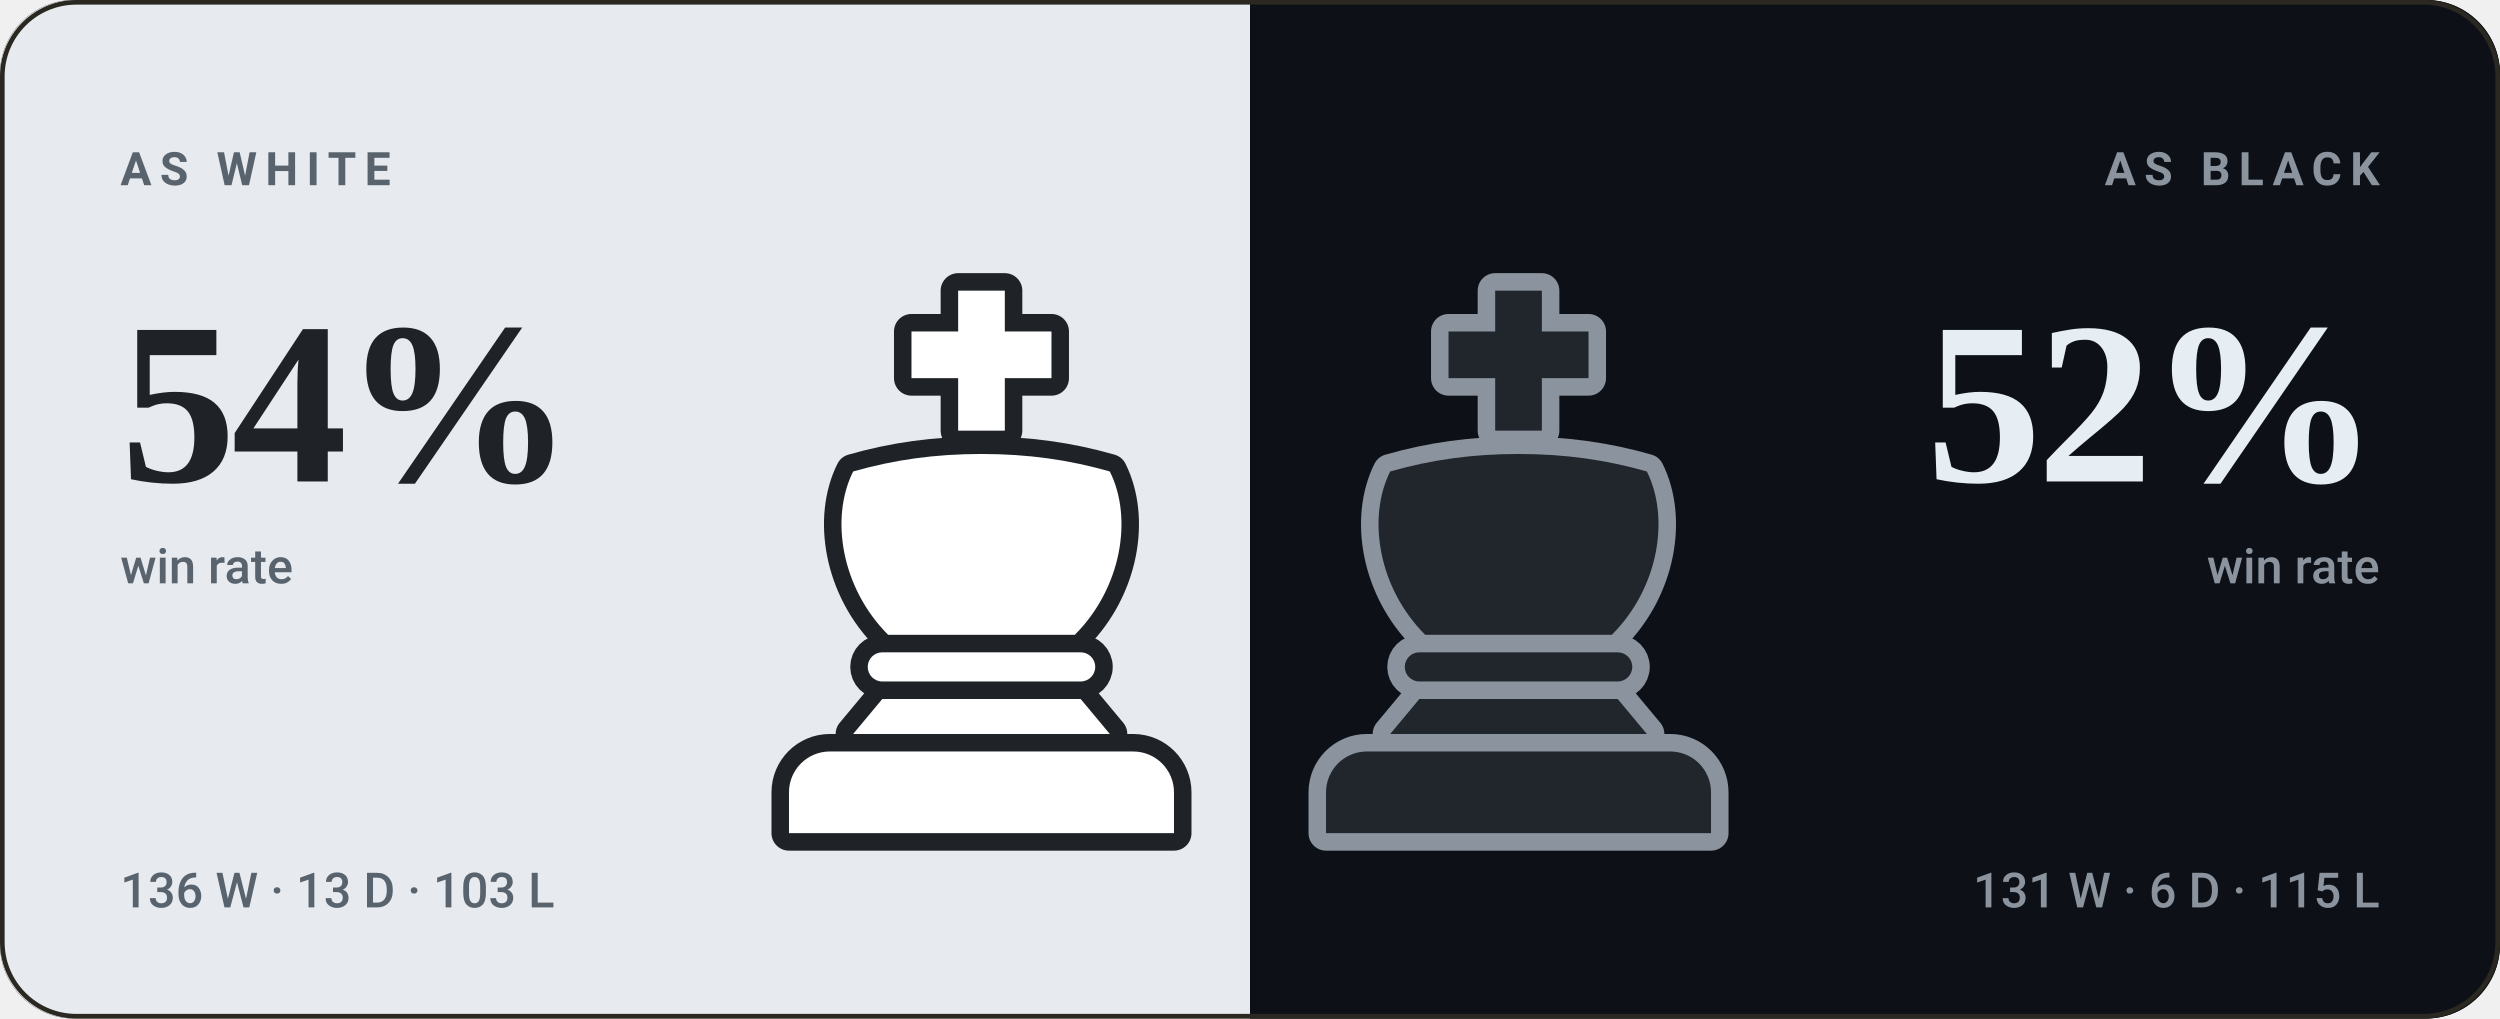
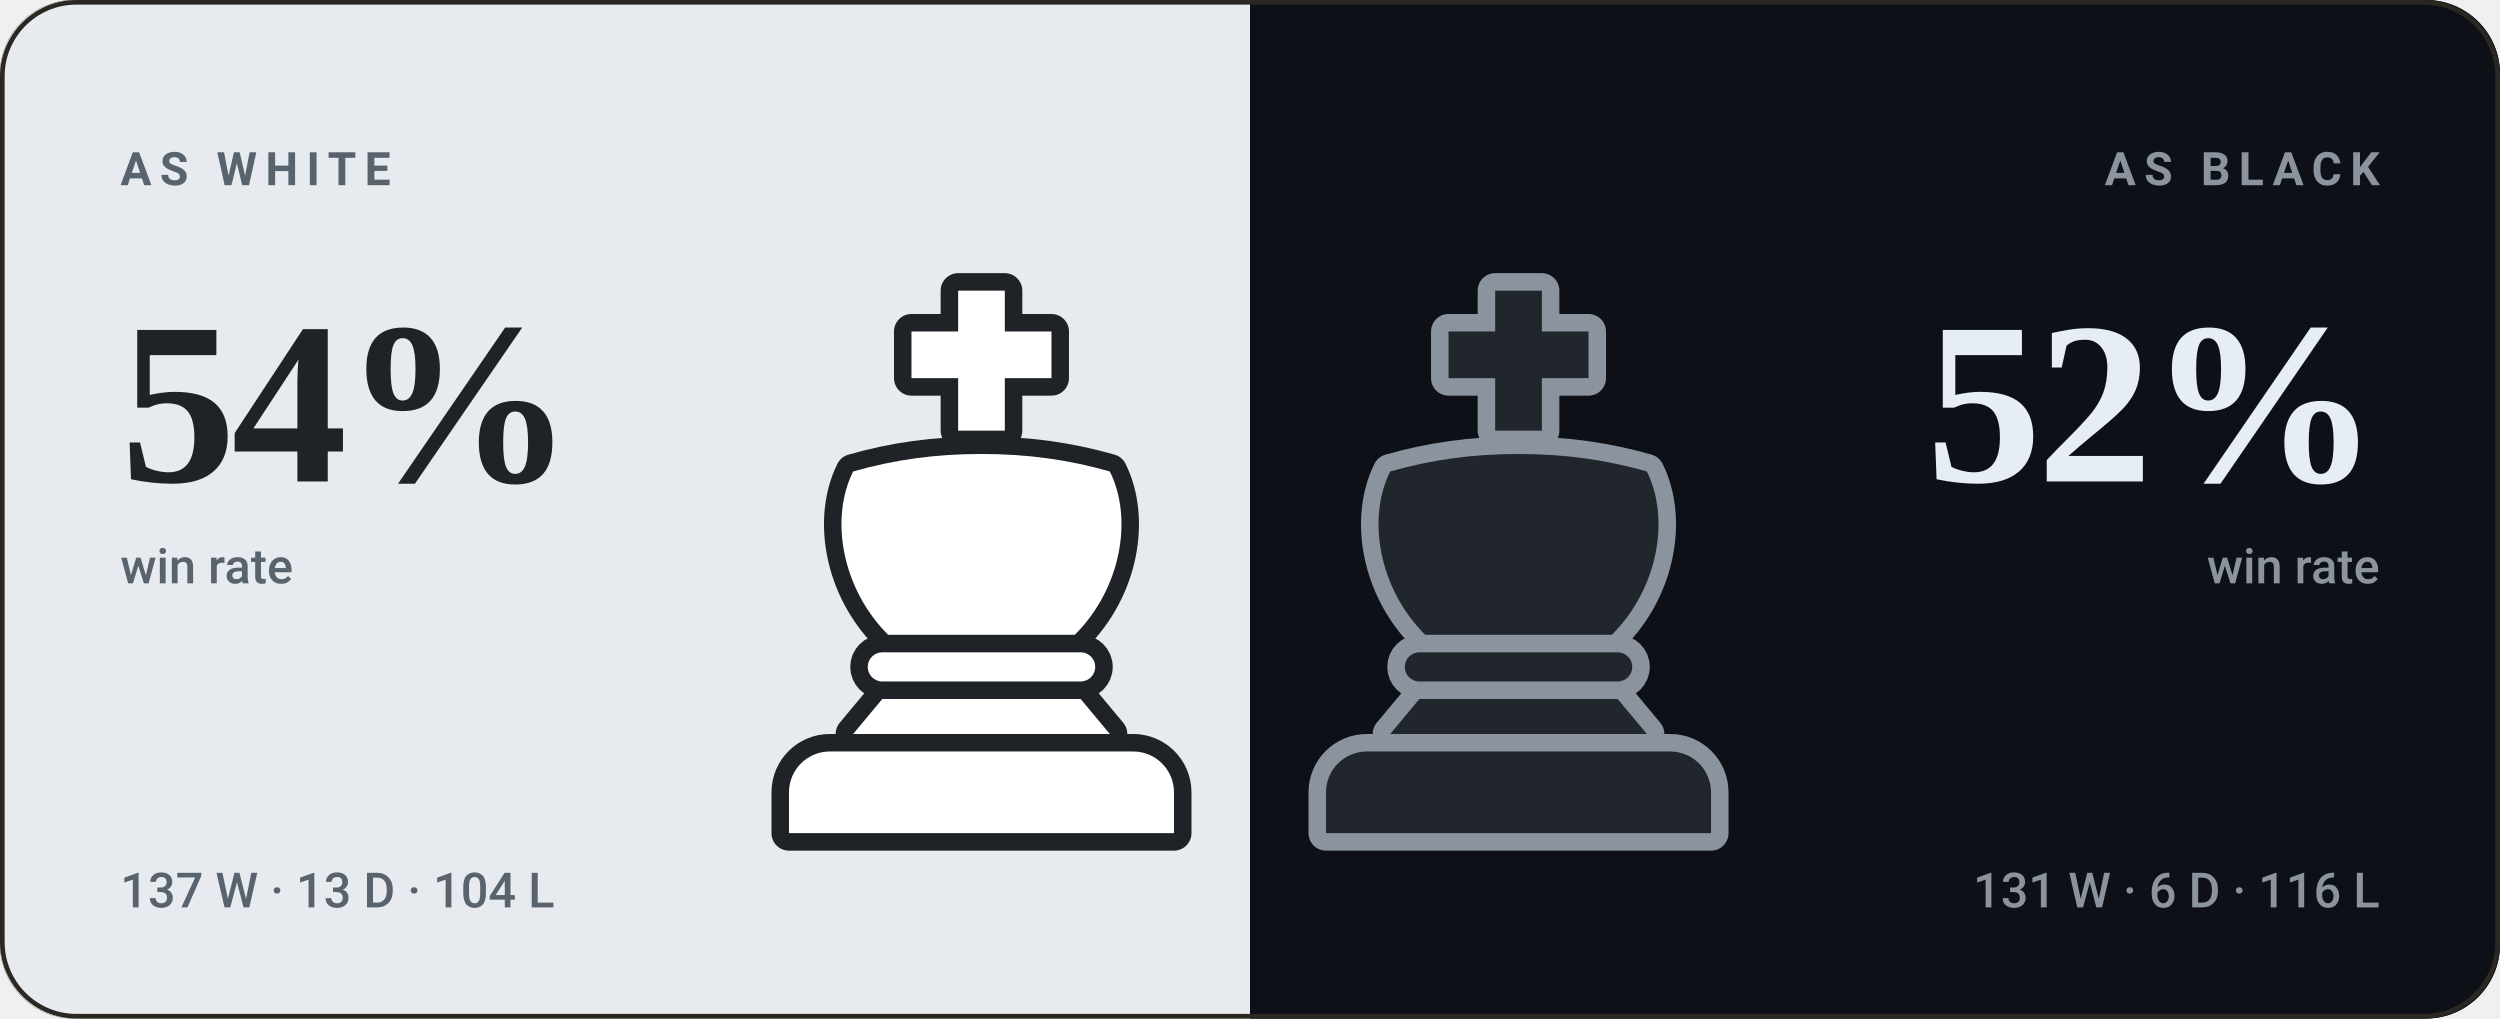
<svg xmlns="http://www.w3.org/2000/svg" viewBox="0 0 540 220" width="540" height="220" role="img" aria-label="bappozl wins 54% as White and 52% as Black">
  <style>svg{font-family:-apple-system,BlinkMacSystemFont,'Segoe UI',Roboto,'Helvetica Neue',Arial,sans-serif}text{fill:#f5f1e8;white-space:pre}.bg{fill:#141210}.acc{fill:#d8a24a}.win{fill:#1baf7a}.draw{fill:#8b8f96}.loss{fill:#d03b3b}.lbl{font-size:10px;font-weight:600;letter-spacing:.18em;fill:#948d80}.cap{font-size:10.5px;font-weight:500;fill:#948d80}.num{font-family:Georgia,'Times New Roman',Times,serif;font-weight:700;letter-spacing:-.02em}.tick{font-size:9px;font-weight:500;fill:#948d80;opacity:.75}.dl{font-size:10px;font-weight:600}.rule{stroke:#2b2721;stroke-width:1;fill:none}.grid{stroke:#2b2721;stroke-width:1;fill:none;opacity:.7}.ln{fill:none;stroke:#d8a24a;stroke-width:2;stroke-linecap:round;stroke-linejoin:round}.ring{stroke:#141210;stroke-width:2}.hollow{fill:none;stroke-width:1.5}.sq{fill:#f5f1e8;opacity:.035}</style>
  <rect class="bg" width="540" height="220" rx="16" />
  <clipPath id="sp">
    <rect width="540" height="220" rx="16" />
  </clipPath>
  <g clip-path="url(#sp)">
    <rect width="270" height="220" fill="#e7ebef" />
    <rect x="270" width="270" height="220" fill="#0d1117" />
  </g>
  <g transform="translate(149.0,59.0) scale(1.26)">
    <g fill="#1f2328" stroke="#1f2328" stroke-width="6" stroke-linejoin="round">
      <path d="M46 3h8v7h8v8h-8v9h-8v-9h-8v-8h8z" />
      <path d="M28 34c7-2 14-3 22-3s15 1 22 3c4 8 2 20-6 28H34c-8-8-10-20-6-28z" />
      <path d="M33 65h34a2.5 2.5 0 0 1 0 5H33a2.5 2.5 0 0 1 0-5z" />
      <path d="M33 73h34l5 6H28z" />
      <path d="M24 82h52a7 7 0 0 1 7 7v7H17v-7a7 7 0 0 1 7-7z" />
    </g>
    <g fill="#ffffff">
      <path d="M46 3h8v7h8v8h-8v9h-8v-9h-8v-8h8z" />
      <path d="M28 34c7-2 14-3 22-3s15 1 22 3c4 8 2 20-6 28H34c-8-8-10-20-6-28z" />
      <path d="M33 65h34a2.5 2.5 0 0 1 0 5H33a2.5 2.5 0 0 1 0-5z" />
      <path d="M33 73h34l5 6H28z" />
      <path d="M24 82h52a7 7 0 0 1 7 7v7H17v-7a7 7 0 0 1 7-7z" />
    </g>
  </g>
  <g transform="translate(265.0,59.0) scale(1.26)">
    <g fill="#8b949e" stroke="#8b949e" stroke-width="6" stroke-linejoin="round">
      <path d="M46 3h8v7h8v8h-8v9h-8v-9h-8v-8h8z" />
      <path d="M28 34c7-2 14-3 22-3s15 1 22 3c4 8 2 20-6 28H34c-8-8-10-20-6-28z" />
      <path d="M33 65h34a2.5 2.5 0 0 1 0 5H33a2.5 2.5 0 0 1 0-5z" />
      <path d="M33 73h34l5 6H28z" />
      <path d="M24 82h52a7 7 0 0 1 7 7v7H17v-7a7 7 0 0 1 7-7z" />
    </g>
    <g fill="#21262d">
      <path d="M46 3h8v7h8v8h-8v9h-8v-9h-8v-8h8z" />
      <path d="M28 34c7-2 14-3 22-3s15 1 22 3c4 8 2 20-6 28H34c-8-8-10-20-6-28z" />
      <path d="M33 65h34a2.5 2.5 0 0 1 0 5H33a2.5 2.5 0 0 1 0-5z" />
      <path d="M33 73h34l5 6H28z" />
      <path d="M24 82h52a7 7 0 0 1 7 7v7H17v-7a7 7 0 0 1 7-7z" />
    </g>
  </g>
  <text class="lbl" x="26" y="40" style="fill:#59636e">AS WHITE</text>
  <text class="num" x="26" y="104" style="fill:#1f2328;font-size:50px">54%</text>
  <text class="cap" x="26" y="126" style="fill:#59636e">win rate</text>
-   <text class="cap" x="26" y="196" style="fill:#59636e">136 W · 13 D · 103 L</text>
+   <text class="cap" x="26" y="196" style="fill:#59636e">137 W · 13 D · 104 L</text>
  <text class="lbl" x="514" y="40" text-anchor="end" style="fill:#8b949e">AS BLACK</text>
  <text class="num" x="514" y="104" text-anchor="end" style="fill:#e6edf3;font-size:50px">52%</text>
  <text class="cap" x="514" y="126" text-anchor="end" style="fill:#8b949e">win rate</text>
-   <text class="cap" x="514" y="196" text-anchor="end" style="fill:#8b949e">131 W · 6 D · 115 L</text>
+   <text class="cap" x="514" y="196" text-anchor="end" style="fill:#8b949e">131 W · 6 D · 116 L</text>
  <rect x=".5" y=".5" width="539" height="219" rx="16" fill="none" stroke="#2b2721" />
</svg>
